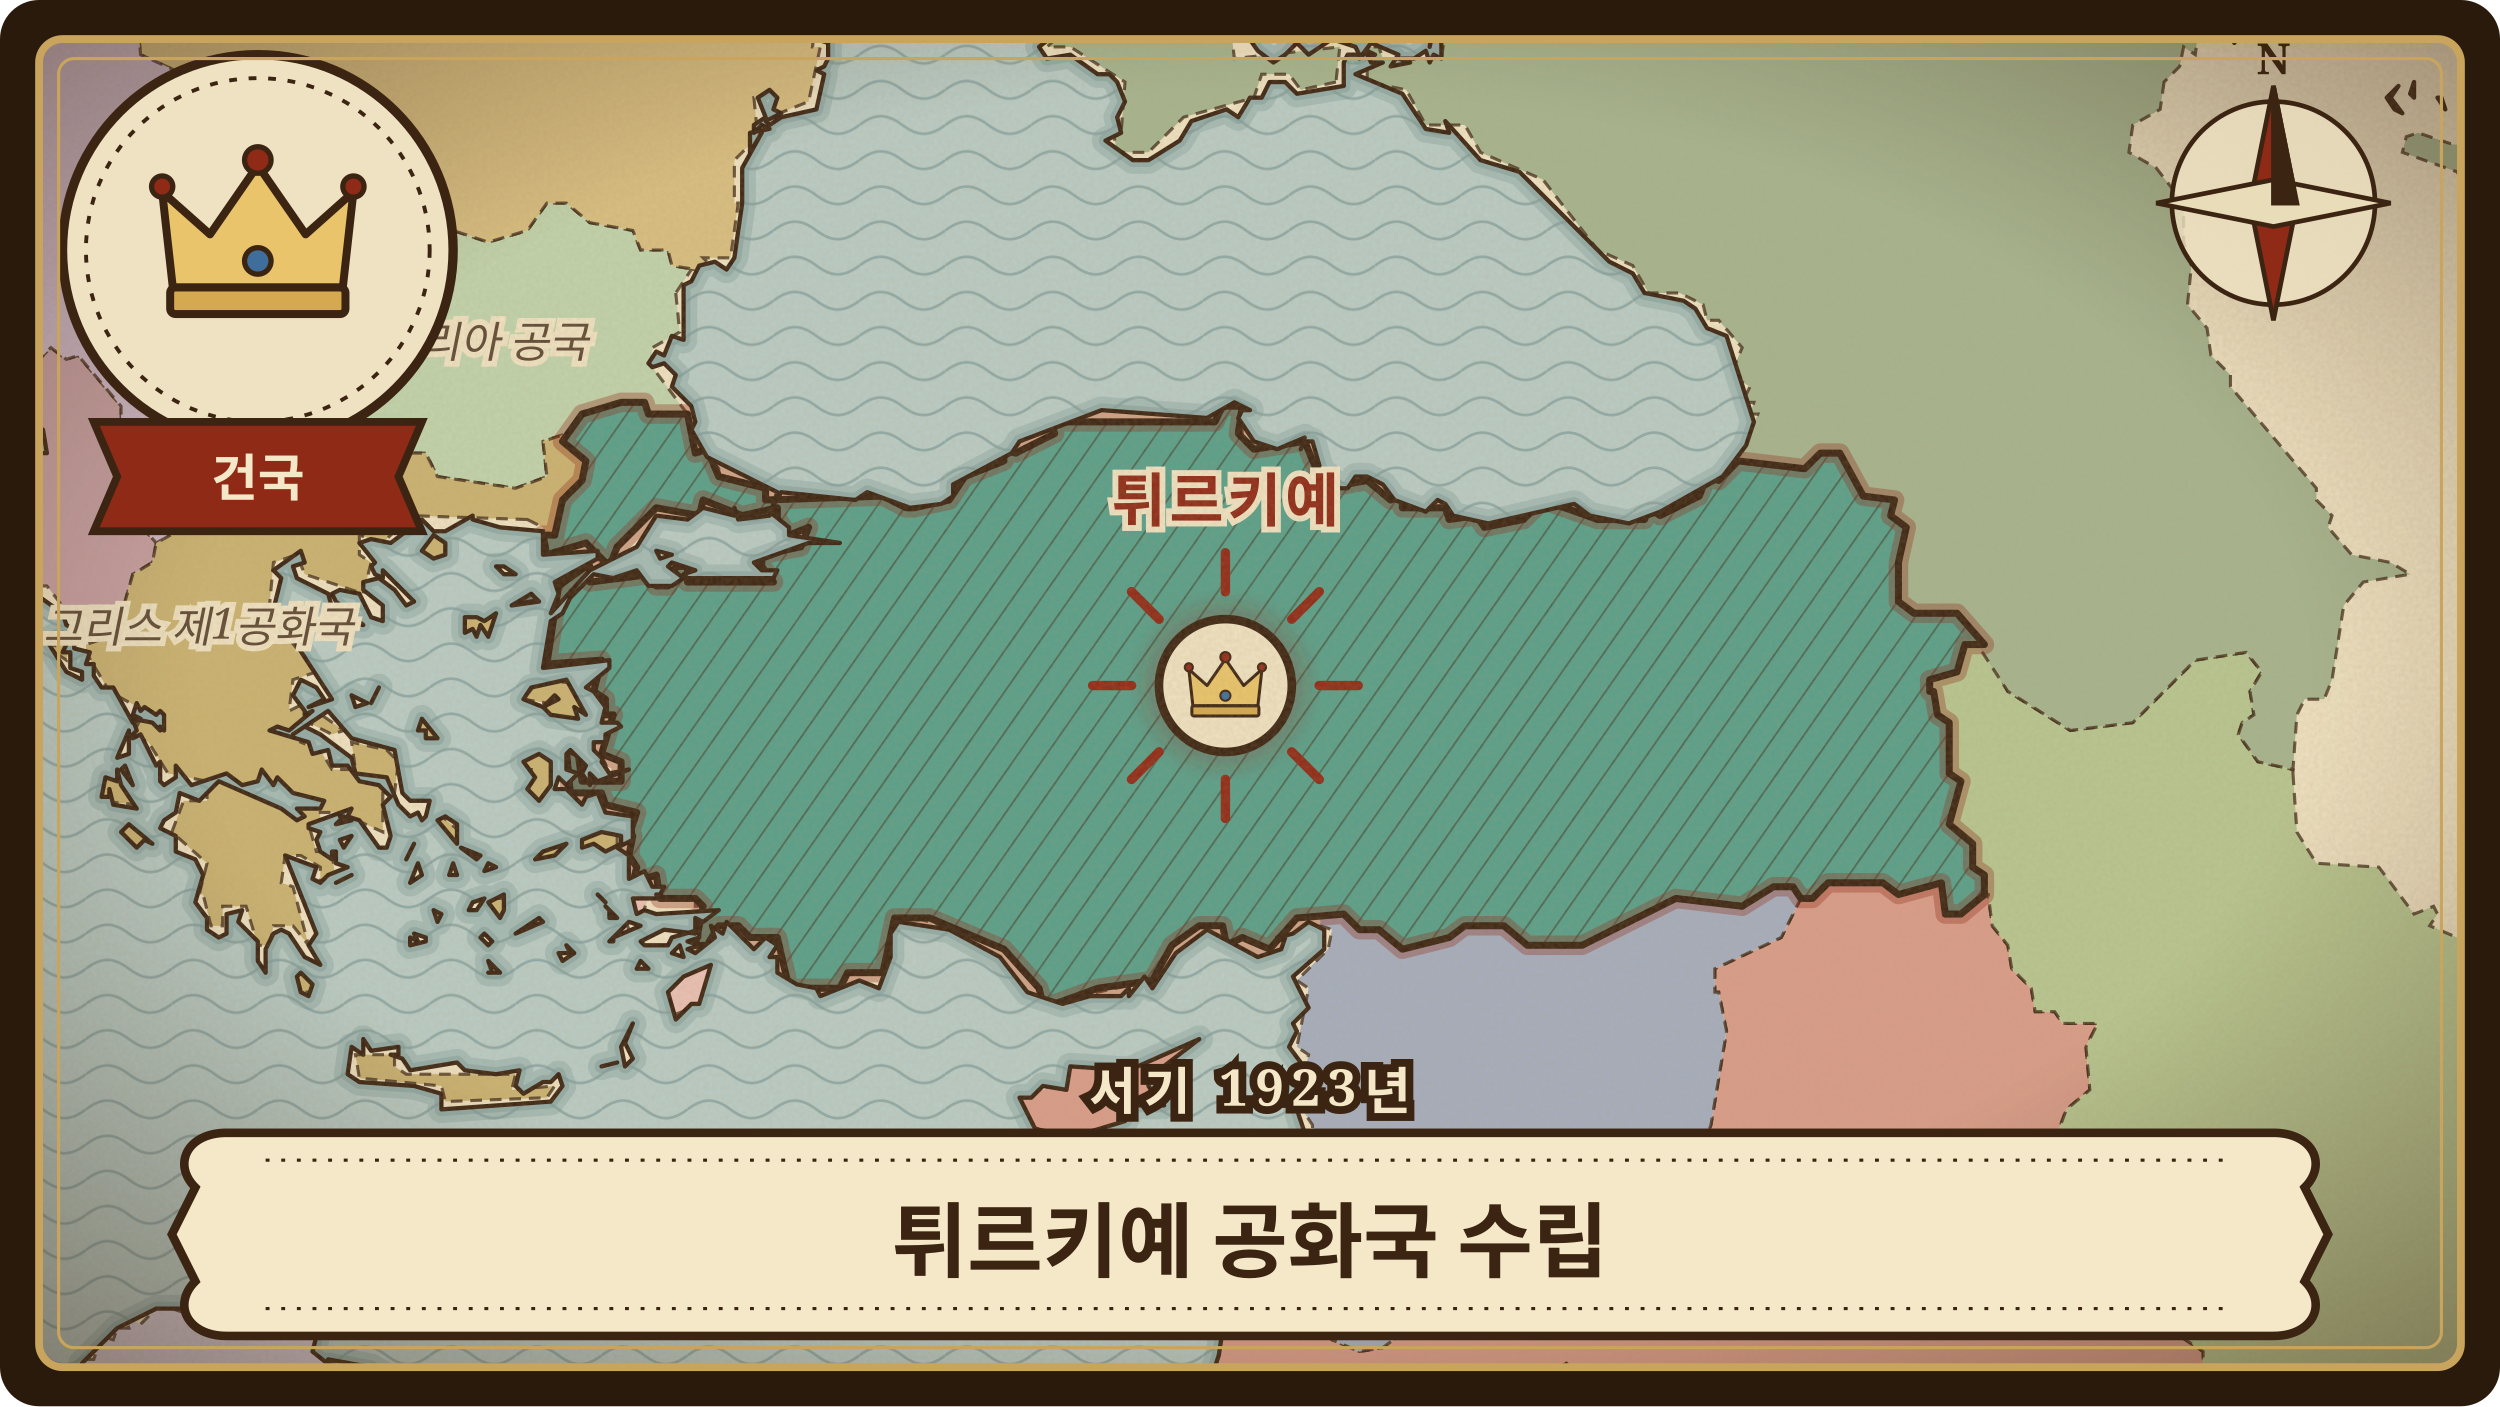
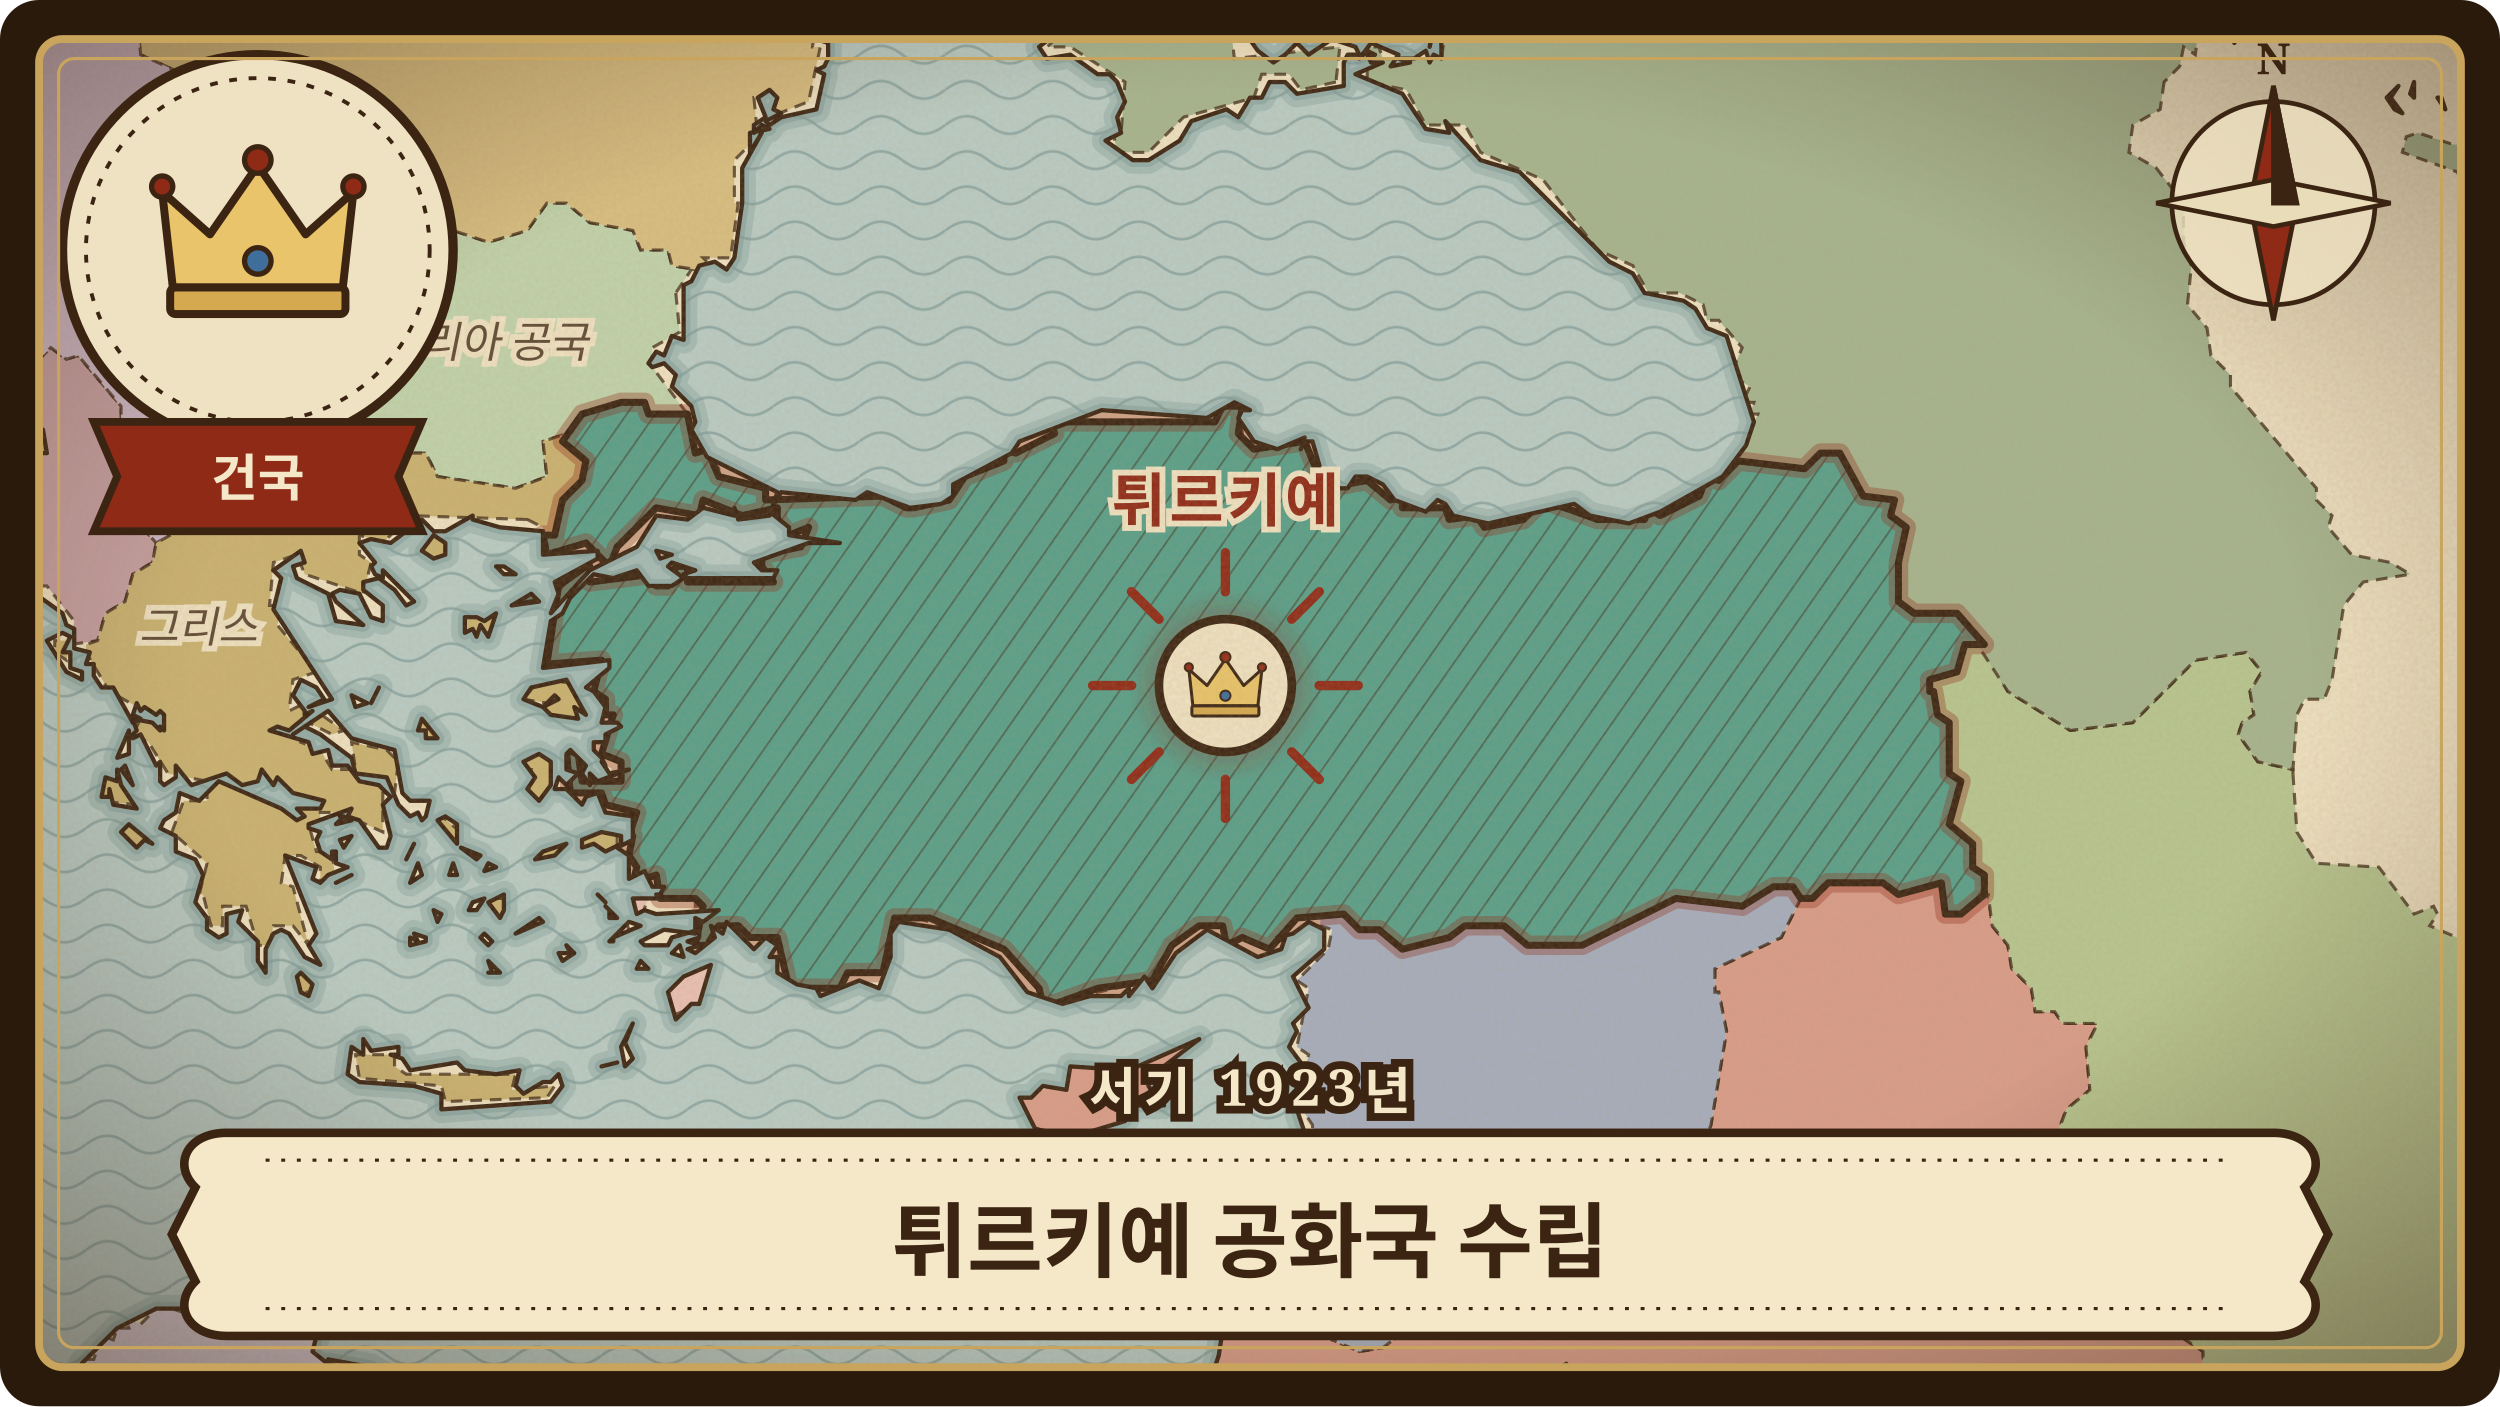
<svg xmlns="http://www.w3.org/2000/svg" viewBox="0 0 640 360" width="640" height="360" role="img" aria-label="튀르키예 공화국 수립">
  <defs>
    <clipPath id="frame-turkish-republic">
      <rect x="10" y="10" width="620" height="340" rx="6" />
    </clipPath>
    <pattern id="waves-turkish-republic" width="22" height="9" patternUnits="userSpaceOnUse">
      <path d="M0 5 C4 2 7 2 11 5 C15 8 18 8 22 5" fill="none" stroke="#6f8f8f" stroke-width="0.7" stroke-opacity="0.55" />
    </pattern>
    <pattern id="hatch-turkish-republic" width="6" height="6" patternUnits="userSpaceOnUse" patternTransform="rotate(35)">
      <path d="M0 0 L0 6" stroke="#3b2412" stroke-width="0.9" stroke-opacity="0.45" />
    </pattern>
    <filter id="paper-turkish-republic" x="0" y="0" width="100%" height="100%">
      <feTurbulence type="fractalNoise" baseFrequency="0.9" numOctaves="3" seed="131" result="noise" />
      <feColorMatrix in="noise" type="matrix" values="0 0 0 0 0.45  0 0 0 0 0.33  0 0 0 0 0.18  0 0 0 0.22 0" />
    </filter>
    <radialGradient id="vignette-turkish-republic" cx="50%" cy="48%" r="70%">
      <stop offset="60%" stop-color="#3b2412" stop-opacity="0" />
      <stop offset="100%" stop-color="#3b2412" stop-opacity="0.45" />
    </radialGradient>
    <filter id="glow-turkish-republic">
      <feGaussianBlur stdDeviation="3" />
    </filter>
    <path id="land-turkish-republic" d="M-24 384L664 384L664 -24L-24 -24L-24 150L-22 151L-19 160L-13 163L-10 154L-20 141L-24 139L-24 84L-10 95L-10 93L-7 93L-6 95L-9 94L-9 95L-7 95L-5 98L-3 98L3 107L11 110L12 116L8 116L10 118L7 121L10 125L8 131L8 134L9 132L10 134L7 134L5 141L8 143L8 145L7 144L9 149L5 147L9 152L16 157L17 160L19 161L19 166L23 167L22 170L24 170L24 173L26 176L29 176L34 185L36 184L34 183L35 180L36 182L37 181L40 183L41 182L42 183L42 187L41 186L41 187L39 185L34 184L35 187L34 188L34 189L36 188L40 196L41 195L41 200L42 201L45 199L45 196L49 201L58 198L62 201L66 200L67 197L70 201L71 199L75 203L83 205L82 207L76 207L78 209L76 210L72 207L56 200L51 205L46 203L45 208L42 210L41 212L45 214L45 218L50 220L52 224L50 231L53 235L53 238L56 240L58 239L58 234L62 233L61 236L66 241L66 246L68 249L68 243L70 239L72 238L74 239L78 245L82 247L79 242L81 239L73 219L81 222L80 225L82 226L84 224L89 222L86 221L86 218L85 218L85 220L82 218L81 215L82 213L79 212L79 211L90 207L89 209L92 210L97 217L99 217L100 214L98 206L100 204L97 201L92 200L89 196L85 196L84 192L80 193L79 190L69 187L71 186L74 187L80 182L78 183L78 182L75 178L77 174L81 176L83 179L79 181L85 179L70 156L72 148L70 146L77 141L78 144L75 145L76 148L84 152L86 159L93 160L86 154L85 152L87 151L92 152L95 158L98 159L98 155L93 151L93 149L97 148L101 151L104 155L106 154L98 146L98 148L96 147L95 145L96 144L92 139L95 138L100 139L108 133L111 136L114 136L121 132L121 133L128 135L139 136L139 142L153 141L153 143L142 149L143 152L141 157L151 146L163 140L168 132L176 133L180 130L188 132L188 130L189 133L197 132L199 126L181 117L177 110L178 108L177 104L172 99L173 96L170 93L167 94L166 93L168 90L170 91L172 86L175 87L175 73L177 72L179 68L183 67L186 69L188 66L190 52L190 43L195 34L192 39L192 34L197 33L195 32L193 34L193 32L196 30L194 25L197 23L199 25L198 28L200 29L196 31L197 32L200 30L209 28L211 19L209 18L211 17L212 15L212 11L209 10L211 8L208 8L209 1L211 7L214 5L213 3L215 3L216 0L218 1L219 -1L219 1L222 -1L232 -16L232 -20L239 -22L243 -22L246 -24L248 -22L256 -24L259 -20L269 -23L262 -18L246 -21L250 -17L251 -19L257 -16L252 -14L252 -12L254 -13L266 -7L276 -8L276 -9L278 -8L280 -11L280 -8L286 -6L288 -9L288 -3L291 -2L289 0L285 0L281 3L279 2L266 12L268 15L274 14L281 19L284 19L286 21L288 26L286 30L287 34L283 36L290 41L294 41L302 36L305 31L314 28L317 30L320 25L323 25L325 21L329 21L332 24L344 22L344 16L345 14L348 14L347 12L341 10L335 14L332 11L329 14L326 16L322 13L315 3L312 -7L312 -10L316 -12L319 -16L319 -19L322 -14L315 -6L318 -8L325 -17L333 -23L339 -23L341 -22L342 -24L351 -24L350 -23L351 -24L386 -24L384 -23L377 -24L373 -22L369 -23L374 -15L377 -15L386 -6L383 -5L380 -8L378 -8L375 1L375 -5L376 -6L373 -5L371 3L368 5L369 6L367 6L366 12L367 7L369 11L369 15L367 14L366 16L365 13L362 15L358 15L361 16L356 17L358 14L351 11L348 15L350 13L352 14L351 15L350 14L351 16L354 16L347 19L359 24L365 33L371 34L370 31L379 41L389 44L412 67L418 70L421 75L431 77L434 79L437 84L442 86L449 108L447 114L441 122L425 131L417 134L407 132L403 129L381 134L372 132L370 129L368 128L365 131L357 128L354 124L350 122L347 122L345 125L343 125L338 120L336 113L334 113L333 115L334 112L327 115L321 113L317 107L318 105L320 105L316 103L309 107L282 105L261 113L259 116L244 124L244 127L241 129L233 130L222 126L219 128L200 126L197 131L202 135L202 137L215 139L207 139L193 144L195 146L199 146L198 148L176 148L175 147L178 146L172 144L171 145L175 148L172 150L166 150L163 146L157 148L152 147L146 153L144 157L141 159L139 171L156 169L156 171L150 176L152 177L155 181L154 185L158 185L159 186L155 188L155 190L152 190L152 192L154 194L155 196L154 195L156 198L161 197L153 200L151 198L151 201L149 198L150 196L146 192L145 193L145 197L148 198L145 201L143 199L142 202L145 202L149 206L150 204L153 203L155 208L162 209L162 215L158 217L161 219L161 225L165 223L167 227L170 227L169 229L168 229L169 230L162 230L163 234L165 233L168 234L184 233L180 236L178 235L178 239L170 238L164 241L165 242L171 242L172 240L179 238L179 240L176 241L179 242L176 243L178 244L183 240L182 237L185 239L186 236L193 243L196 240L199 242L197 245L199 245L199 249L204 252L209 253L210 255L220 251L225 253L228 245L228 239L230 236L243 238L256 245L263 254L272 257L279 255L287 255L289 253L289 255L293 250L295 253L301 244L309 238L322 245L328 243L329 240L327 241L327 240L331 239L335 236L339 238L339 243L331 250L335 258L331 262L332 264L330 268L333 272L334 278L332 284L335 293L328 299L328 306L325 309L317 327L319 328L317 328L317 333L314 334L312 347L308 359L302 366L296 371L289 374L284 373L278 375L278 372L275 374L277 373L276 375L274 374L270 376L274 373L268 375L260 370L262 370L262 373L258 375L257 372L255 372L251 370L254 364L260 370L255 364L247 366L238 362L236 363L239 365L237 365L236 366L231 368L227 367L236 363L227 366L224 365L224 366L223 365L223 368L220 370L222 371L220 372L218 369L207 378L197 380L185 375L176 374L174 371L170 372L166 371L164 368L157 366L137 362L126 365L122 364L121 361L120 362L121 361L118 354L113 353L100 353L95 350L84 348L85 350L80 346L81 342L80 338L62 331L53 331L47 335L40 335L30 340L21 349L18 359L22 375L17 384L-14 384L-24 378ZM12 164L17 172L21 174L21 172L18 171L18 167L16 167L18 163L16 162L12 164ZM26 204L28 204L28 202L29 206L35 207L31 201L30 197L30 200L27 199L26 204ZM30 194L33 193L33 187L30 194ZM31 197L34 201L32 196L31 197ZM31 213L35 217L37 215L39 216L33 211L31 213ZM75 188L78 186L82 188L90 194L91 198L99 199L102 206L105 209L107 208L108 210L109 209L110 205L105 205L103 203L101 192L90 189L84 182L75 188ZM76 250L77 254L79 255L80 252L77 249L76 250ZM86 226L90 224L86 226ZM86 211L90 210L87 209L88 209L86 211ZM87 215L88 217L90 214L87 215ZM89 275L92 277L106 278L113 280L113 284L141 282L144 278L143 275L141 277L139 277L134 280L132 278L133 274L127 275L119 274L117 272L105 274L103 271L100 270L102 270L102 268L95 269L93 266L93 270L90 268L89 275ZM90 178L91 181L94 180L90 178ZM95 180L97 176L95 180ZM104 220L106 216L104 220ZM105 242L109 241L109 240L106 239L107 241L105 240L105 242ZM105 226L108 224L107 221L105 226ZM107 187L109 187L109 189L112 189L108 184L107 187ZM108 141L111 143L114 142L114 139L111 137L108 141ZM111 233L112 236L113 234L111 233ZM112 210L117 216L117 211L114 209L112 210ZM115 224L117 224L116 221L115 224ZM118 217L122 220L123 219L118 217ZM119 158L119 162L121 161L122 163L123 160L125 163L127 157L124 159L122 158L119 158ZM120 233L122 233L124 230L121 231L120 233ZM123 240L125 242L126 241L124 239L123 240ZM124 223L127 222L125 221L124 223ZM125 231L128 235L129 233L129 229L125 231ZM125 249L128 249L125 246L126 249L125 249ZM127 145L129 147L132 147L129 145L127 145ZM131 155L138 154L136 152L131 155ZM132 239L139 236L138 235L132 239ZM134 195L137 199L135 202L138 205L141 201L141 195L138 193L134 195ZM134 179L139 181L142 178L143 179L139 181L141 183L148 184L147 181L150 183L145 174L136 176L134 179ZM137 220L142 219L145 216L139 218L137 220ZM143 244L144 246L147 244L145 242L146 244L143 244ZM149 215L149 217L152 216L155 218L159 216L159 214L154 213L149 215ZM153 229L155 231L153 229ZM154 273L158 272L154 273ZM155 232L156 233L156 235L158 235L155 232ZM156 241L157 241L157 240L164 237L161 236L156 241ZM159 268L160 273L162 271L160 267L162 262L159 268ZM163 248L166 248L164 246L163 248ZM168 141L169 143L172 142L168 141ZM171 254L173 261L177 257L179 257L182 247L175 250L171 254ZM172 244L175 245L174 242L172 244ZM211 7L219 1L211 7ZM261 281L265 289L274 291L275 293L276 293L278 290L288 287L290 283L298 283L294 281L296 281L294 278L294 276L307 266L289 274L274 273L273 279L267 278L264 281L261 281ZM565 53L567 53L569 52L565 53ZM570 6L572 11L570 6ZM611 25L613 28L615 29L612 25L614 22L611 25ZM617 24L618 25L618 21L617 24ZM624 25L626 28L625 25L624 25Z" />
    <clipPath id="landclip-turkish-republic">
      <use href="#land-turkish-republic" />
    </clipPath>
    <path id="hl-turkish-republic-14" d="M234 130L243 128L247 122L257 118L257 115L260 116L270 111L269 108L311 108L313 104L318 104L317 111L321 115L334 113L339 125L350 123L356 128L359 127L359 130L370 130L371 133L378 132L380 135L390 133L395 128L409 133L421 133L422 130L425 132L435 127L437 122L440 123L445 118L462 120L466 116L471 116L477 127L485 128L484 132L488 135L486 144L486 154L490 157L501 157L508 165L503 165L501 172L494 174L494 177L495 177L496 183L499 185L499 198L502 200L499 211L505 216L505 222L508 224L508 229L502 234L498 234L497 226L486 229L482 226L468 226L464 230L461 230L459 227L454 227L446 232L429 230L405 242L391 242L385 237L375 237L371 240L359 243L353 238L348 238L344 234L332 235L325 243L318 240L314 242L313 237L307 237L300 242L295 251L281 253L270 257L267 257L266 253L257 243L238 235L229 235L226 249L217 249L215 253L202 253L199 240L192 240L189 237L184 237L181 242L178 242L180 232L178 230L169 230L168 224L162 226L163 222L161 219L162 214L161 214L163 208L155 206L154 203L146 203L145 192L148 193L149 200L159 200L159 195L154 193L157 183L155 183L155 179L152 177L154 169L140 170L143 150L150 145L151 145L151 149L167 147L168 150L171 150L173 145L176 145L176 149L198 149L195 145L195 142L205 140L207 135L202 137L199 133L199 130L190 132L180 128L179 132L168 130L158 140L156 145L150 139L140 142L139 137L142 137L144 128L149 123L150 118L144 113L149 106L159 103L165 103L166 106L176 106L178 116L181 115L184 122L196 125L196 128L226 127L232 130ZM134 150L138 150L138 154L132 155L132 150Z" />
  </defs>
  <rect width="640" height="360" rx="10" fill="#2a1a0c" />
  <g clip-path="url(#frame-turkish-republic)">
    <rect width="640" height="360" fill="#b9ccc6" />
    <rect width="640" height="360" fill="url(#waves-turkish-republic)" />
    <use href="#land-turkish-republic" fill="none" stroke="#7e9c98" stroke-width="7" stroke-opacity="0.35" stroke-linejoin="round" />
    <use href="#land-turkish-republic" fill="none" stroke="#7e9c98" stroke-width="3.5" stroke-opacity="0.5" stroke-linejoin="round" />
    <use href="#land-turkish-republic" fill="#efe2c2" stroke="none" />
    <g clip-path="url(#landclip-turkish-republic)">
      <path d="M173 75L174 85L167 89L167 94L176 106L166 106L165 103L159 103L149 106L145 111L139 113L140 122L132 125L112 122L109 116L101 116L82 123L77 122L76 108L72 103L69 103L66 97L69 92L68 84L76 77L77 73L66 62L67 52L72 46L76 48L77 57L90 55L101 61L116 59L125 62L135 59L140 52L145 52L151 57L162 59L164 64L171 64L172 68L178 69L177 69Z" fill="rgb(192,211,171)" stroke="#3b2412" stroke-width="0.8" stroke-opacity="0.75" stroke-dasharray="3 2" />
      <path d="M39 144L34 147L32 154L27 157L25 164L18 165L19 159L12 150L9 150L9 142L4 142L4 139L9 135L8 125L10 122L8 122L10 111L7 110L8 94L13 89L17 92L20 91L31 104L31 113L29 113L30 128L40 139Z" fill="rgb(198,158,162)" stroke="#3b2412" stroke-width="0.8" stroke-opacity="0.75" stroke-dasharray="3 2" />
      <path d="M-24 -24L-24 2L-23 3L-12 3L8 -9L24 -9L42 -14L47 -24Z" fill="rgb(231,190,178)" stroke="#3b2412" stroke-width="0.8" stroke-opacity="0.75" stroke-dasharray="3 2" />
      <path d="M225 -9L222 -14L215 -16L214 -22L208 -24L47 -24L42 -14L24 -9L26 -3L35 3L36 14L47 19L47 30L56 34L58 37L72 34L69 37L69 43L72 46L76 48L77 57L90 55L101 61L116 59L125 62L135 59L140 52L145 52L151 57L162 59L164 64L171 64L172 68L178 69L182 68L180 66L187 66L189 52L188 52L188 41L194 35L193 25L198 25L197 30L207 26L210 12L208 12L209 4L214 4L224 -7Z" fill="rgb(216,190,128)" stroke="#3b2412" stroke-width="0.8" stroke-opacity="0.75" stroke-dasharray="3 2" />
      <path d="M26 -3L35 3L36 14L47 19L47 30L56 34L58 37L72 34L69 37L69 43L72 46L67 52L66 62L77 73L76 77L68 84L69 92L66 97L69 103L72 103L76 108L77 122L69 128L60 128L40 139L30 128L29 113L31 113L31 104L20 91L17 92L13 89L8 94L7 108L6 108L-4 96L-17 89L-20 84L-24 83L-24 2L-12 3L8 -9L24 -9Z" fill="rgb(205,183,200)" stroke="#3b2412" stroke-width="0.8" stroke-opacity="0.75" stroke-dasharray="3 2" />
      <path d="M180 257L172 260L171 251L177 246L182 246ZM155 242L158 235L160 235L161 238ZM184 237L181 242L178 242L180 232L178 232L178 230L188 230L189 234L195 235L196 240ZM227 240L222 238L224 232L231 230L235 235L229 235L227 238ZM164 235L161 235L161 230L166 230Z" fill="rgb(234,192,180)" stroke="#3b2412" stroke-width="0.8" stroke-opacity="0.75" stroke-dasharray="3 2" />
      <path d="M373 132L364 132L359 130L359 127L356 128L350 123L339 125L334 113L318 113L318 104L313 104L311 108L269 108L270 111L260 116L257 115L257 118L247 122L240 130L213 127L211 139L205 139L195 142L195 145L198 149L176 149L176 145L173 145L171 150L167 149L161 164L154 170L152 177L155 179L156 187L167 195L165 200L166 208L161 211L162 214L161 216L163 222L162 226L168 224L169 230L188 230L189 234L195 235L196 240L199 240L202 253L215 253L217 249L226 249L227 240L222 238L224 232L231 230L235 235L257 243L266 253L267 257L295 251L300 242L307 237L313 237L314 242L318 240L325 243L332 235L344 234L348 238L353 238L359 243L371 240L375 237L385 237L391 242L405 242L429 230L446 232L454 227L459 227L461 230L464 230L468 226L482 226L486 229L497 226L498 234L502 234L508 229L508 224L505 222L505 216L499 211L502 200L499 198L499 185L496 183L495 177L494 177L494 174L501 172L503 165L508 165L501 157L490 157L486 154L486 144L488 135L484 132L485 128L477 127L471 116L466 116L462 120L445 118L440 123L437 122L435 127L425 132L422 130L421 133L409 133L398 128L385 135L374 132Z" fill="rgb(158,190,164)" stroke="#3b2412" stroke-width="0.8" stroke-opacity="0.75" stroke-dasharray="3 2" />
      <path d="M333 327L331 331L332 337L337 337L341 343L348 346L354 345L374 330L383 327L395 318L404 315L406 312L435 296L438 288L442 264L440 254L439 254L439 248L456 240L461 230L464 230L468 226L482 226L486 229L497 226L498 234L502 234L509 229L510 237L514 242L515 248L520 253L521 259L526 259L528 262L537 262L534 268L535 279L529 284L526 292L523 292L523 298L525 299L521 308L524 308L535 321L537 331L546 333L551 340L558 342L564 346L564 349L572 360L568 366L567 376L574 379L573 384L468 384L463 382L459 376L441 367L422 354L405 352L401 349L391 355L359 363L357 367L360 369L360 372L371 384L306 384L302 367L308 361L307 357L312 354L311 348L312 342L316 339L316 330L320 327L324 328L331 322ZM278 290L277 293L263 288L261 284L261 279L267 279L273 276L274 273L290 273L302 265L306 265L306 268L295 276L297 282L290 284L286 288ZM151 149L167 147L161 164L154 170L154 169L140 170L143 150L151 145ZM158 140L156 145L153 144L152 137L160 133L162 128L168 127L170 123L186 122L196 125L196 128L213 127L211 139L206 139L207 135L202 137L199 133L199 130L190 132L180 128L179 132L168 130Z" fill="rgb(217,156,137)" stroke="#3b2412" stroke-width="0.8" stroke-opacity="0.75" stroke-dasharray="3 2" />
      <path d="M587 198L588 213L593 221L609 222L618 234L623 232L624 234L622 237L636 243L655 245L664 241L664 384L573 384L574 379L567 376L568 366L572 360L564 349L564 346L558 342L551 340L546 333L537 331L535 321L524 308L521 308L525 299L523 298L523 292L526 292L529 284L535 279L534 268L537 262L528 262L526 259L521 259L520 253L515 248L514 242L510 237L509 229L508 229L508 224L505 222L505 216L499 211L502 200L499 198L499 185L496 183L494 174L501 172L503 165L508 165L514 177L530 187L546 185L562 169L575 167L579 172L576 177L577 183L574 185L573 188L578 195L587 197Z" fill="rgb(183,198,144)" stroke="#3b2412" stroke-width="0.8" stroke-opacity="0.75" stroke-dasharray="3 2" />
      <path d="M76 254L76 248L81 249L80 254ZM102 218L105 216L107 219L103 221ZM31 216L31 211L38 211L37 218ZM112 208L119 214L115 216L112 213ZM26 200L30 198L35 201L35 206L25 205ZM105 183L111 185L111 190L105 187ZM135 133L105 132L98 139L92 137L92 142L95 144L93 152L78 147L76 142L70 144L69 155L72 155L71 160L81 172L75 174L74 182L78 180L88 187L85 188L79 185L77 190L82 192L85 197L91 197L90 190L99 192L102 195L101 203L98 203L98 213L87 208L82 208L82 211L79 211L81 218L85 218L86 226L82 226L82 222L77 219L73 219L72 226L75 227L79 242L75 237L70 237L69 242L66 242L63 232L57 232L57 237L54 237L52 229L51 229L53 221L44 213L47 205L53 205L53 200L43 198L38 190L34 188L37 182L28 177L22 167L22 165L25 164L27 157L32 154L34 147L39 144L40 139L60 128L69 128L77 122L82 123L101 116L109 116L112 122L132 125L140 122L139 113L145 111L149 106L159 103L165 103L166 106L176 106L176 108L177 108L177 115L181 115L184 120L184 122L170 123L168 127L162 128L160 133L152 137L151 140L148 139L140 142L139 135ZM18 164L17 169L14 167L14 164ZM108 137L114 137L114 142L109 144ZM101 270L101 273L104 275L132 275L131 279L142 278L140 281L114 282L113 278L92 276L91 270ZM124 234L125 230L129 230L129 234ZM119 221L118 216L122 216L124 221ZM139 216L144 216L144 219L137 221ZM149 213L158 213L158 218L150 218ZM136 197L134 197L136 192L142 195L140 205L135 205ZM163 208L155 206L154 203L146 203L145 192L148 193L149 200L159 200L159 195L154 193L156 188L155 187L167 195L165 200L166 208L163 210ZM142 185L139 183L140 180L134 179L138 174L148 175L150 183ZM119 157L127 157L127 162L117 162ZM132 150L138 150L138 154L132 155Z" fill="rgb(202,178,113)" stroke="#3b2412" stroke-width="0.8" stroke-opacity="0.75" stroke-dasharray="3 2" />
      <path d="M441 367L422 354L405 352L401 349L391 355L359 363L357 367L360 369L360 372L371 384L468 384L463 382L459 376L443 367Z" fill="rgb(213,206,155)" stroke="#3b2412" stroke-width="0.8" stroke-opacity="0.75" stroke-dasharray="3 2" />
      <path d="M406 312L404 315L395 318L383 327L374 330L354 345L348 346L341 343L337 337L332 337L331 331L333 327L331 322L324 328L320 327L323 321L322 315L325 315L324 308L329 307L328 298L331 299L336 293L336 288L334 285L334 278L333 278L335 270L332 268L335 253L332 251L340 243L341 238L338 237L338 235L344 234L348 238L353 238L359 243L371 240L375 237L385 237L391 242L405 242L429 230L446 232L454 227L459 227L461 230L456 240L439 248L439 254L440 254L442 264L438 288L435 296Z" fill="rgb(165,173,190)" stroke="#3b2412" stroke-width="0.8" stroke-opacity="0.75" stroke-dasharray="3 2" />
      <path d="M-24 384L-24 377L-14 384L19 384L23 379L22 373L23 370L19 363L21 351L19 348L24 348L26 342L29 343L30 340L33 340L32 337L36 339L41 334L47 336L50 333L61 331L80 339L80 345L84 349L92 349L101 354L116 354L120 358L120 363L104 376L104 379L99 384Z" fill="rgb(211,200,211)" stroke="#3b2412" stroke-width="0.8" stroke-opacity="0.75" stroke-dasharray="3 2" />
      <path d="M342 21L333 23L330 19L323 19L321 25L303 30L294 39L286 39L285 34L287 34L288 21L274 12L268 12L277 4L290 1L290 -5L299 -7L306 -3L310 6L315 6L316 15L343 12ZM554 21L553 28L546 32L545 39L552 43L559 52L559 62L561 68L560 78L565 84L566 91L571 96L571 99L593 125L593 128L597 132L596 135L602 142L612 144L617 147L605 149L600 155L597 174L595 179L590 179L588 183L587 197L578 195L573 188L574 185L577 183L576 177L579 172L575 167L562 169L546 185L530 187L514 177L501 157L490 157L486 154L486 144L488 135L484 132L485 128L477 127L471 116L466 116L462 120L445 118L450 106L448 106L449 103L446 103L448 99L443 96L446 89L440 82L437 82L436 78L430 75L422 75L418 68L409 64L395 46L379 39L375 32L365 32L360 23L350 21L350 12L353 12L354 15L369 15L370 8L367 6L370 6L372 -3L381 -9L382 -14L373 -18L371 -22L384 -22L385 -24L330 -24L328 -24L320 -12L310 -12L310 -9L297 -9L296 -12L288 -12L287 -9L275 -11L273 -7L270 -7L257 -14L252 -14L253 -18L259 -18L260 -24L250 -24L248 -22L234 -24L226 -9L225 -9L222 -14L215 -16L214 -22L208 -24L664 -24L664 116L661 108L661 104L660 104L664 96L664 82L659 80L650 80L646 71L640 73L637 69L637 59L632 53L633 50L629 44L615 39L616 35L619 34L628 37L640 37L640 32L631 28L632 23L640 14L648 14L653 17L664 17L664 -24L611 -24L598 -20L593 -11L585 -9L584 -3L579 -3L573 3L563 3L561 6L563 6L562 14L559 12L558 17Z" fill="rgb(165,180,142)" stroke="#3b2412" stroke-width="0.8" stroke-opacity="0.75" stroke-dasharray="3 2" />
      <use href="#hl-turkish-republic-14" fill="rgb(88,159,138)" stroke="none" />
      <use href="#hl-turkish-republic-14" fill="url(#hatch-turkish-republic)" stroke="none" />
      <use href="#hl-turkish-republic-14" fill="none" stroke="#8f2a17" stroke-width="5" stroke-opacity="0.35" stroke-linejoin="round" />
      <use href="#hl-turkish-republic-14" fill="none" stroke="#3b2412" stroke-width="1.8" stroke-linejoin="round" />
    </g>
    <use href="#land-turkish-republic" fill="none" stroke="#3b2412" stroke-width="1.1" stroke-linejoin="round" />
    <text x="313.7" y="133.5" class="lbl hl">튀르키예</text>
-     <text x="50.8" y="164.4" class="lbl">그리스 제1공화국</text>
+     <text x="50.8" y="164.4" class="lbl">그리스</text>
    <text x="119.1" y="91.5" class="lbl">불가리아 공국</text>
    <g transform="translate(313.7 175.5)">
      <path d="M0 -24 L0 -34" transform="rotate(0)" stroke="#8f2a17" stroke-width="2.4" stroke-linecap="round" />
      <path d="M0 -24 L0 -34" transform="rotate(45)" stroke="#8f2a17" stroke-width="2.4" stroke-linecap="round" />
      <path d="M0 -24 L0 -34" transform="rotate(90)" stroke="#8f2a17" stroke-width="2.4" stroke-linecap="round" />
      <path d="M0 -24 L0 -34" transform="rotate(135)" stroke="#8f2a17" stroke-width="2.4" stroke-linecap="round" />
      <path d="M0 -24 L0 -34" transform="rotate(180)" stroke="#8f2a17" stroke-width="2.4" stroke-linecap="round" />
      <path d="M0 -24 L0 -34" transform="rotate(225)" stroke="#8f2a17" stroke-width="2.4" stroke-linecap="round" />
      <path d="M0 -24 L0 -34" transform="rotate(270)" stroke="#8f2a17" stroke-width="2.4" stroke-linecap="round" />
      <path d="M0 -24 L0 -34" transform="rotate(315)" stroke="#8f2a17" stroke-width="2.4" stroke-linecap="round" />
      <circle r="20" fill="#8f2a17" fill-opacity="0.35" filter="url(#glow-turkish-republic)" />
      <circle r="17" fill="#efe2c2" stroke="#3b2412" stroke-width="2.2" />
      <g transform="translate(-13 -13) scale(0.26)">
        <path d="M18 70 L14 34 L32 50 L50 24 L68 50 L86 34 L82 70 Z" fill="#e9c46a" stroke="#3b2412" stroke-width="3" stroke-linejoin="round" />
        <rect x="17" y="70" width="66" height="10" rx="2" fill="#d4a94f" stroke="#3b2412" stroke-width="3" />
        <circle cx="50" cy="22" r="5" fill="#8f2a17" stroke="#3b2412" stroke-width="2" />
        <circle cx="14" cy="32" r="4" fill="#8f2a17" stroke="#3b2412" stroke-width="2" />
        <circle cx="86" cy="32" r="4" fill="#8f2a17" stroke="#3b2412" stroke-width="2" />
        <circle cx="50" cy="60" r="5" fill="#3f6e9a" stroke="#3b2412" stroke-width="2" />
      </g>
    </g>
    <rect width="640" height="360" filter="url(#paper-turkish-republic)" />
    <rect width="640" height="360" fill="url(#vignette-turkish-republic)" />
    <g transform="translate(582 52)" stroke="#3b2412" stroke-width="1.2">
      <circle r="26" fill="#efe2c2" fill-opacity="0.8" />
      <path d="M0 -30 L6 0 L0 30 L-6 0 Z" fill="#8f2a17" />
      <path d="M-30 0 L0 6 L30 0 L0 -6 Z" fill="#e9dcb8" />
      <path d="M0 -30 L6 0 L0 0 Z" fill="#3b2412" />
      <text y="-33" class="compass">N</text>
    </g>
    <g transform="translate(66 64)">
      <circle r="50" fill="#efe2c2" stroke="#3b2412" stroke-width="2.4" />
      <circle r="44" fill="none" stroke="#3b2412" stroke-width="1" stroke-dasharray="2 3" />
      <g transform="translate(-34 -38) scale(0.68)">
        <path d="M18 70 L14 34 L32 50 L50 24 L68 50 L86 34 L82 70 Z" fill="#e9c46a" stroke="#3b2412" stroke-width="3" stroke-linejoin="round" />
        <rect x="17" y="70" width="66" height="10" rx="2" fill="#d4a94f" stroke="#3b2412" stroke-width="3" />
        <circle cx="50" cy="22" r="5" fill="#8f2a17" stroke="#3b2412" stroke-width="2" />
        <circle cx="14" cy="32" r="4" fill="#8f2a17" stroke="#3b2412" stroke-width="2" />
        <circle cx="86" cy="32" r="4" fill="#8f2a17" stroke="#3b2412" stroke-width="2" />
        <circle cx="50" cy="60" r="5" fill="#3f6e9a" stroke="#3b2412" stroke-width="2" />
      </g>
      <path d="M-42 44 L42 44 L36 58 L42 72 L-42 72 L-36 58 Z" fill="#8f2a17" stroke="#3b2412" stroke-width="2" />
      <text y="63" class="kind">건국</text>
    </g>
    <g transform="translate(320 316)">
      <path d="M-262 -26 L262 -26 C272 -26 276 -18 270 -12 L276 0 L270 12 C276 18 272 26 262 26 L-262 26 C-272 26 -276 18 -270 12 L-276 0 L-270 -12 C-276 -18 -272 -26 -262 -26 Z" fill="#f4e8c8" stroke="#3b2412" stroke-width="2.2" />
      <path d="M-252 -19 L252 -19 M-252 19 L252 19" stroke="#3b2412" stroke-width="0.8" stroke-dasharray="1 3" />
      <text y="2" class="title" style="font-size:21px">튀르키예 공화국 수립</text>
    </g>
    <text x="320" y="284" class="year">서기 1923년</text>
  </g>
  <rect x="10" y="10" width="620" height="340" rx="6" fill="none" stroke="#c9a45c" stroke-width="2" />
  <rect x="15" y="15" width="610" height="330" rx="4" fill="none" stroke="#c9a45c" stroke-width="0.8" />
  <style>
  text { font-family: 'Noto Serif KR', 'Nanum Myeongjo', 'AppleMyungjo', 'Batang', serif; text-anchor: middle; }
  .lbl { font-size: 11px; font-style: italic; fill: #3b2412; fill-opacity: 0.8; paint-order: stroke; stroke: #efe2c2; stroke-width: 3px; }
  .lbl.hl { font-size: 15px; font-weight: 700; font-style: normal; fill: #8f2a17; fill-opacity: 1; letter-spacing: 1px; }
  .title { font-weight: 800; fill: #3b2412; dominant-baseline: middle; }
  .year { font-size: 13px; font-weight: 700; fill: #f4e8c8; paint-order: stroke; stroke: #3b2412; stroke-width: 4px; letter-spacing: 2px; }
  .kind { font-size: 13px; font-weight: 800; fill: #f4e8c8; }
  .compass { font-size: 11px; font-weight: 700; fill: #3b2412; stroke: none; }
</style>
</svg>
